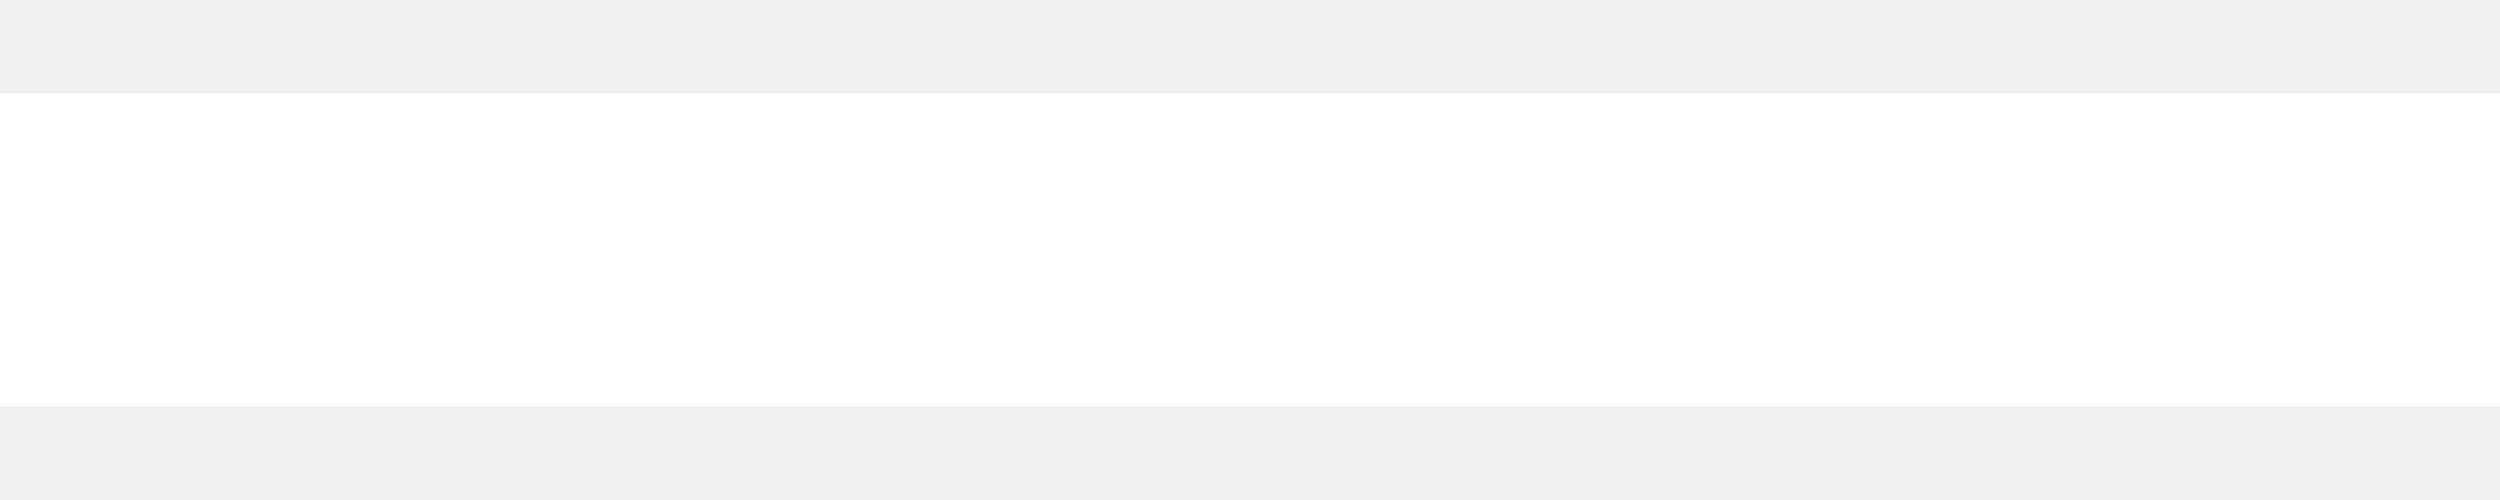
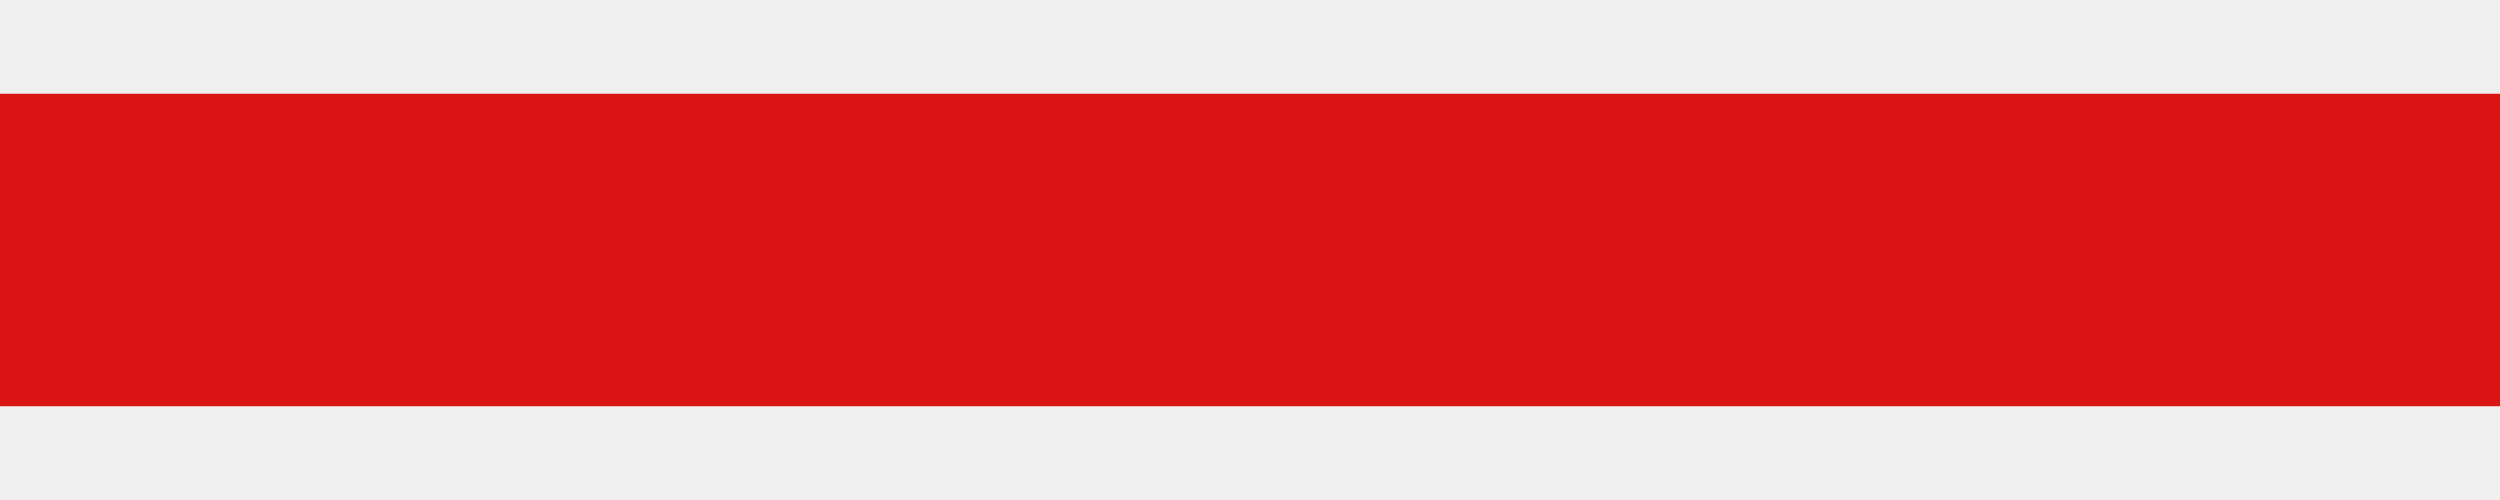
<svg xmlns="http://www.w3.org/2000/svg" width="10" height="2" fill="none" viewBox="0 0 10 2">
-   <path fill="#fff" d="M0 .375h10v1.25H0V.375Z" />
+   <path fill="#da1313" d="M0 .375h10v1.25H0V.375Z" />
</svg>
